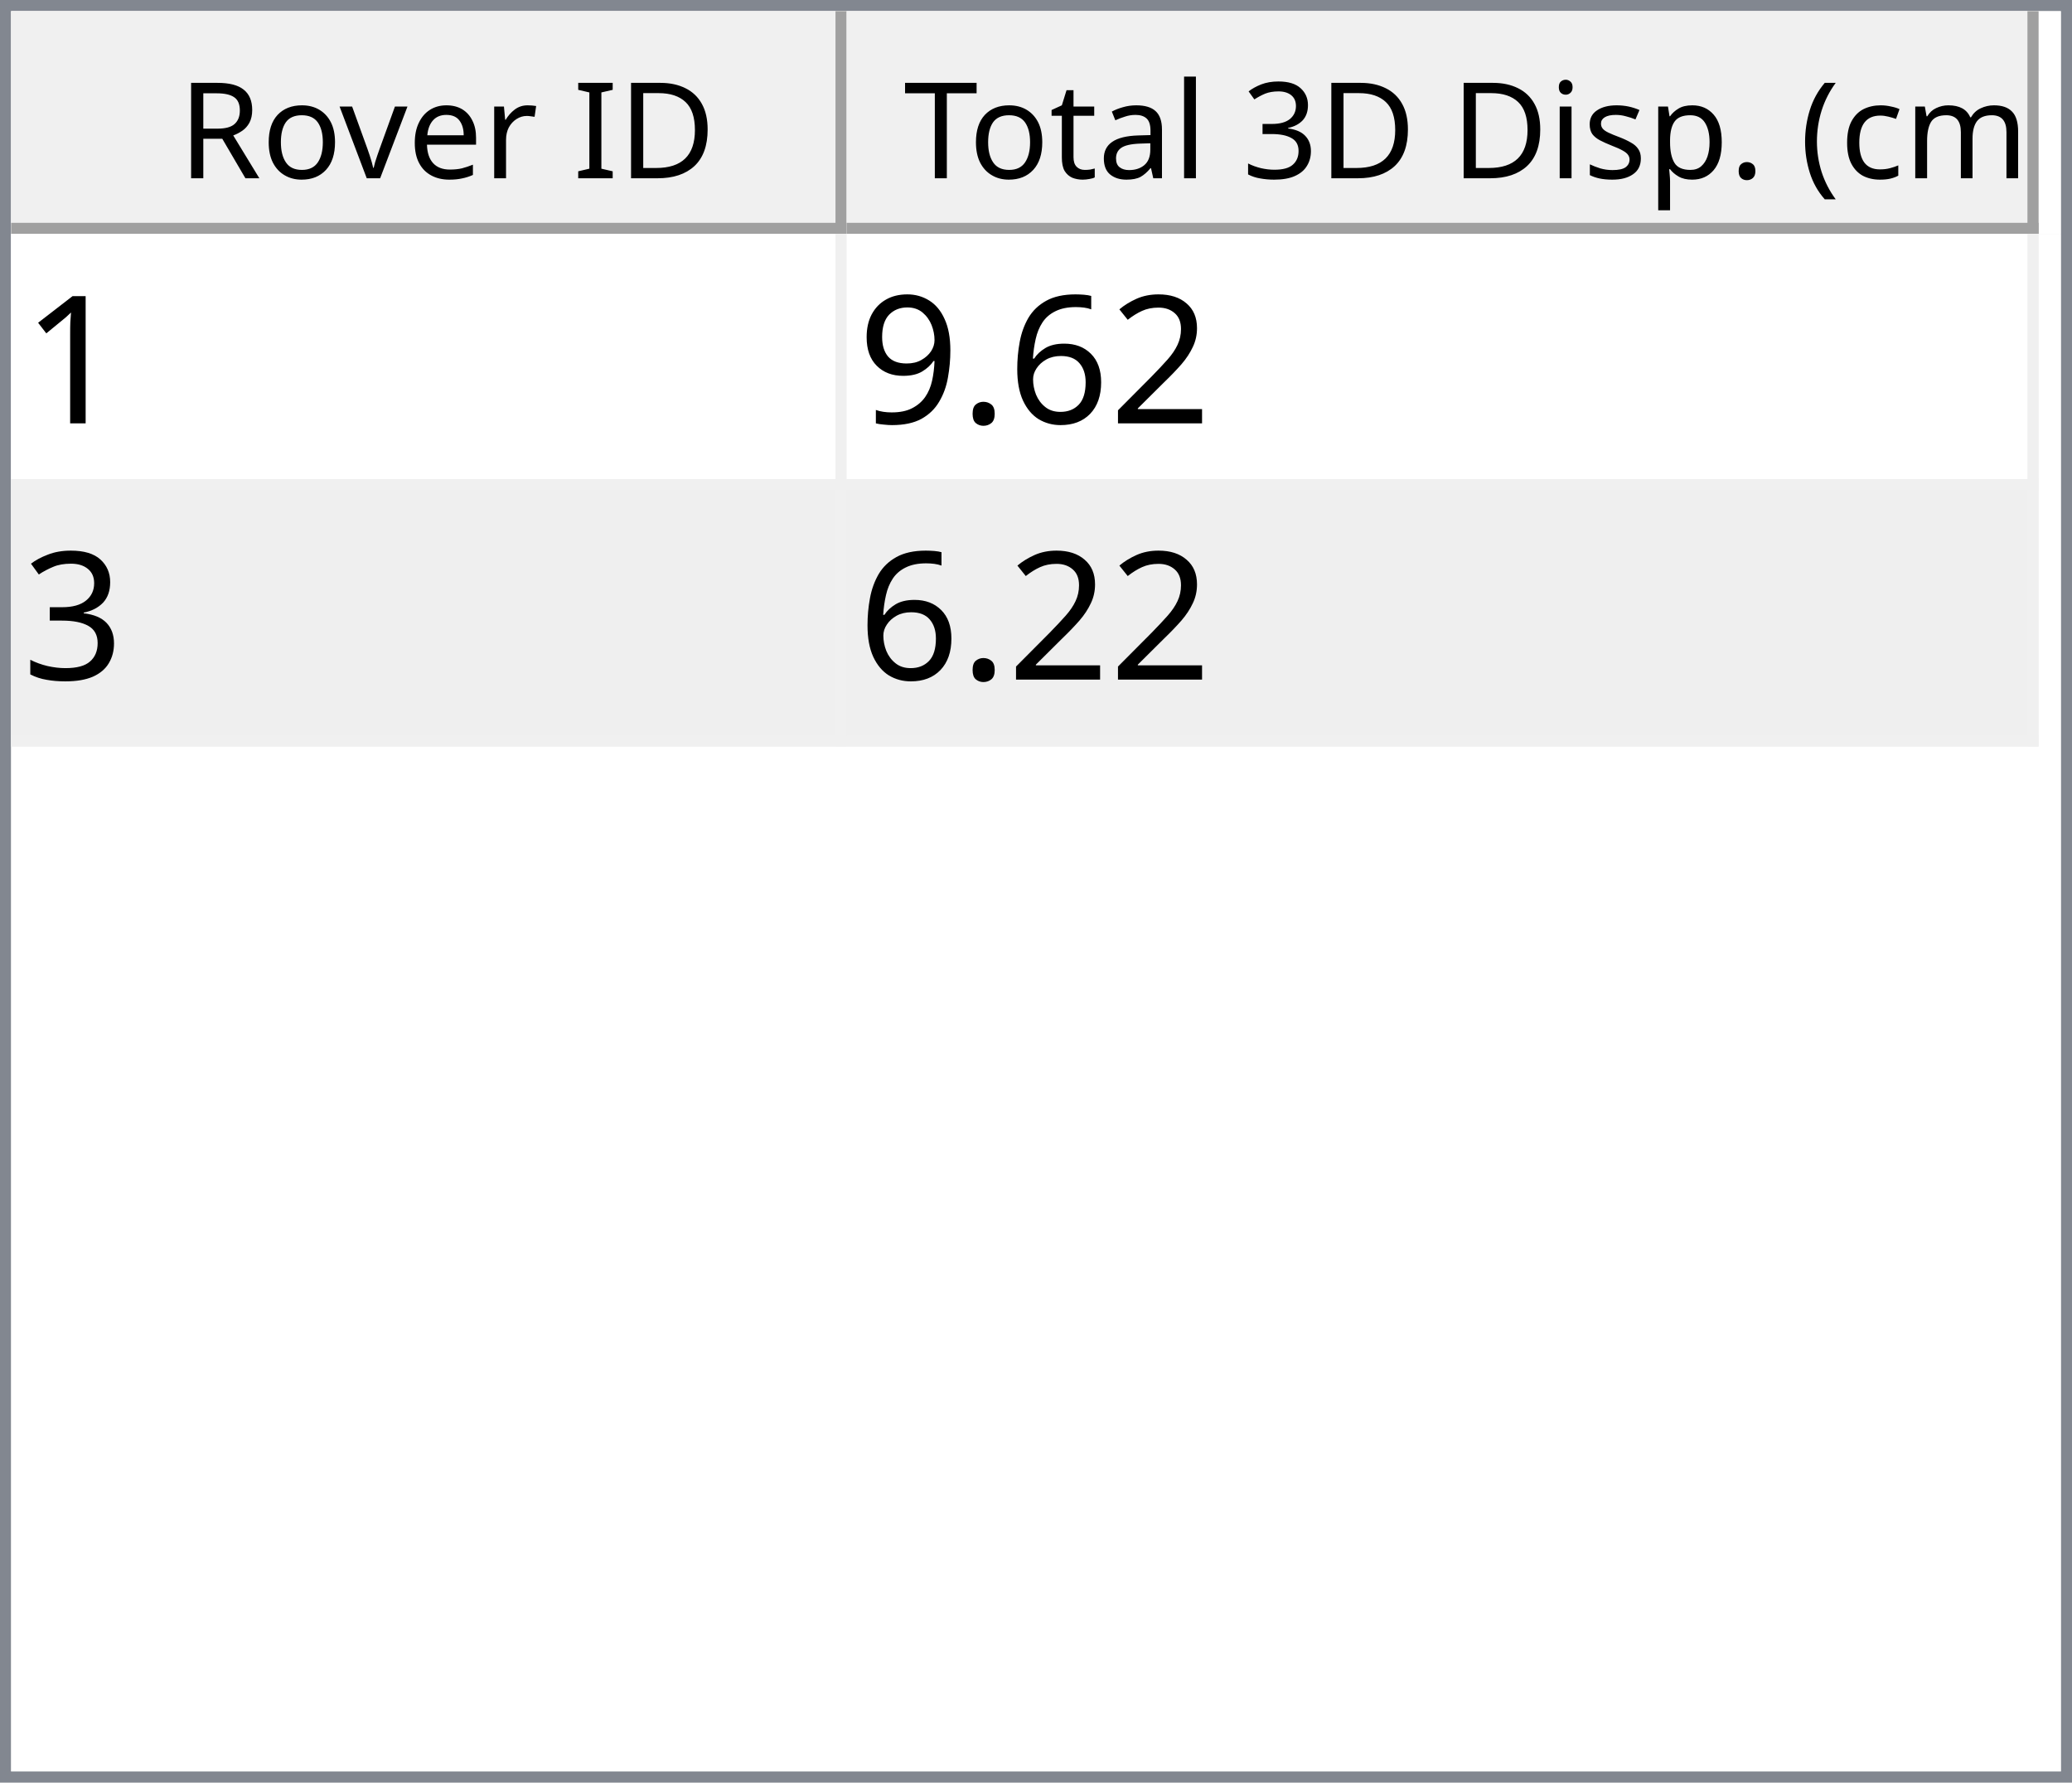
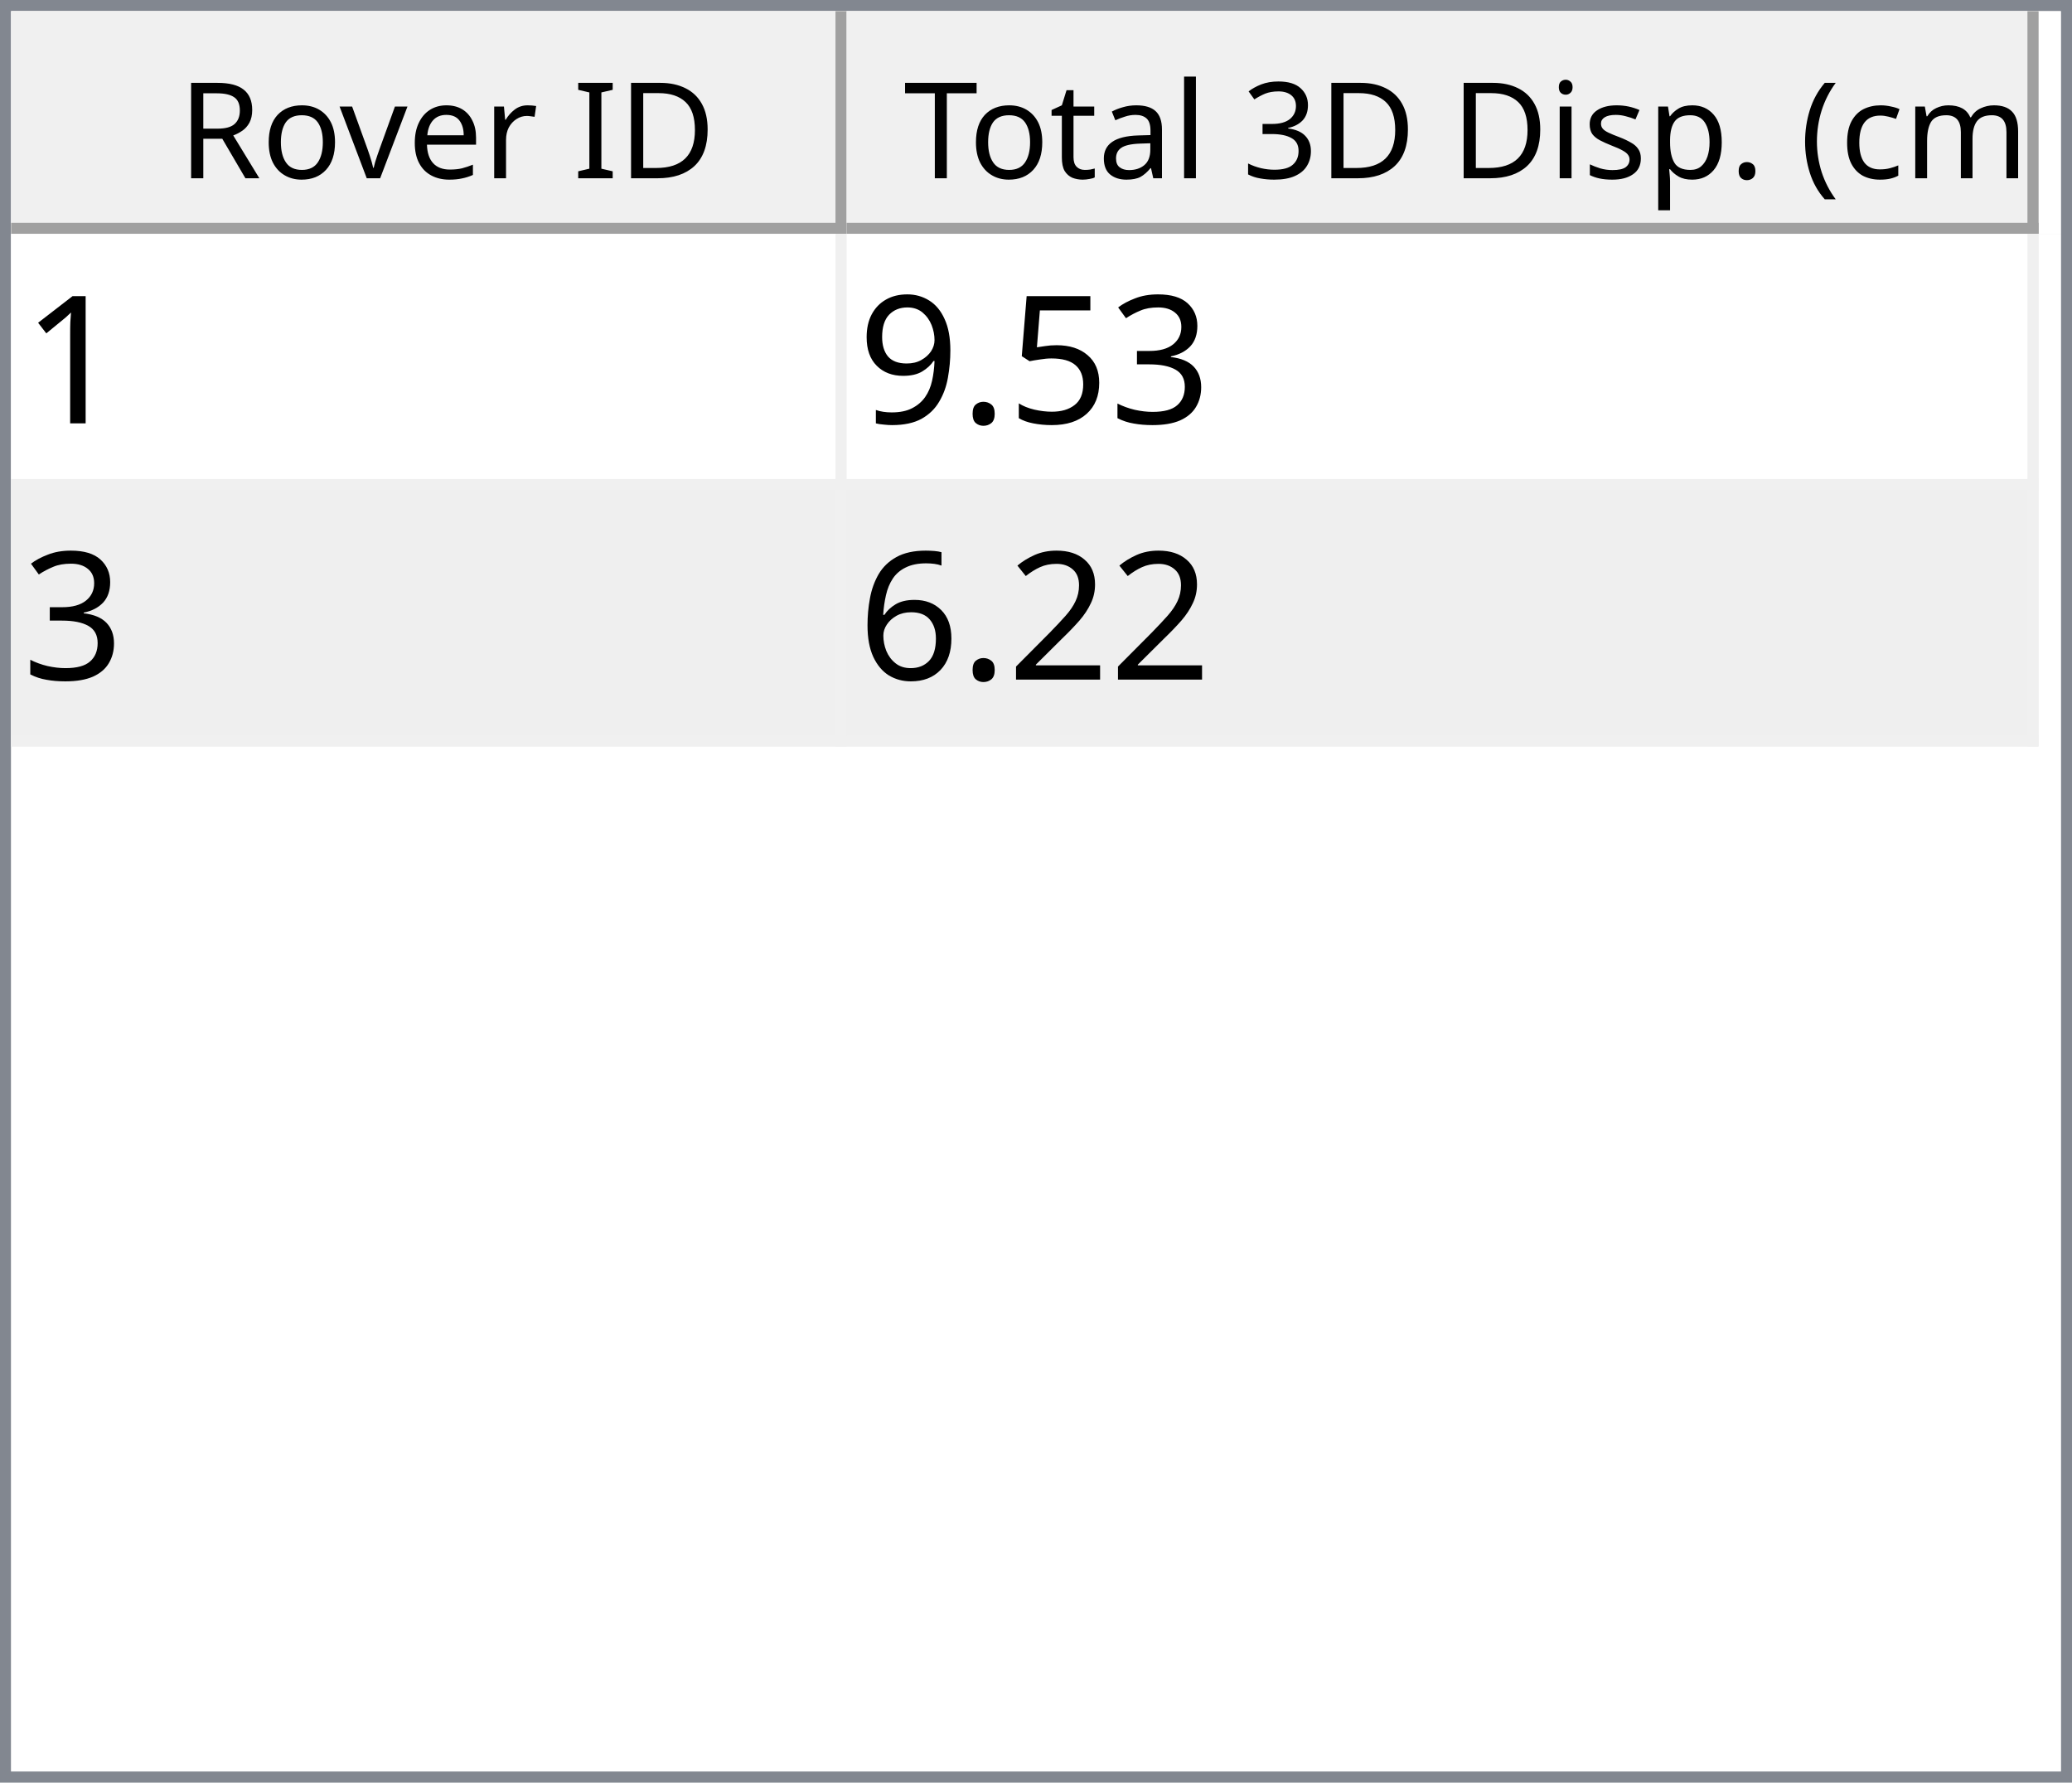
<svg xmlns="http://www.w3.org/2000/svg" style="fill-opacity:1; color-rendering:auto; color-interpolation:auto; text-rendering:auto; stroke:black; stroke-linecap:square; stroke-miterlimit:10; shape-rendering:auto; stroke-opacity:1; fill:black; stroke-dasharray:none; font-weight:normal; stroke-width:1; font-family:'Dialog'; font-style:normal; stroke-linejoin:miter; font-size:12px; stroke-dashoffset:0; image-rendering:auto;" width="186" height="160">
  <defs id="genericDefs" />
  <g>
    <defs id="defs1">
      <clipPath clipPathUnits="userSpaceOnUse" id="clipPath1">
        <path d="M0 0 L186 0 L186 160 L0 160 L0 0 Z" />
      </clipPath>
      <clipPath clipPathUnits="userSpaceOnUse" id="clipPath2">
        <path d="M0 0 L0 160 L186 160 L186 0 Z" />
      </clipPath>
      <clipPath clipPathUnits="userSpaceOnUse" id="clipPath3">
        <path d="M0 0 L0 20 L184 20 L184 0 Z" />
      </clipPath>
      <clipPath clipPathUnits="userSpaceOnUse" id="clipPath4">
        <path d="M0 0 L0 20 L75 20 L75 0 Z" />
      </clipPath>
      <clipPath clipPathUnits="userSpaceOnUse" id="clipPath5">
        <path d="M1 1 L1 19 L74 19 L74 1 Z" />
      </clipPath>
      <clipPath clipPathUnits="userSpaceOnUse" id="clipPath6">
        <path d="M0 0 L0 18 L73 18 L73 0 Z" />
      </clipPath>
      <clipPath clipPathUnits="userSpaceOnUse" id="clipPath7">
        <path d="M-0.5 -0.5 L-0.5 19.5 L74.5 19.5 L74.5 -0.5 Z" />
      </clipPath>
      <clipPath clipPathUnits="userSpaceOnUse" id="clipPath8">
        <path d="M0 0 L0 20 L107 20 L107 0 Z" />
      </clipPath>
      <clipPath clipPathUnits="userSpaceOnUse" id="clipPath9">
        <path d="M1 1 L1 19 L106 19 L106 1 Z" />
      </clipPath>
      <clipPath clipPathUnits="userSpaceOnUse" id="clipPath10">
        <path d="M0 0 L0 18 L105 18 L105 0 Z" />
      </clipPath>
      <clipPath clipPathUnits="userSpaceOnUse" id="clipPath11">
        <path d="M-0.5 -0.5 L-0.5 19.5 L106.5 19.5 L106.5 -0.5 Z" />
      </clipPath>
      <clipPath clipPathUnits="userSpaceOnUse" id="clipPath12">
        <path d="M0 0 L0 138 L184 138 L184 0 Z" />
      </clipPath>
      <clipPath clipPathUnits="userSpaceOnUse" id="clipPath13">
        <path d="M0 0 L0 46 L182 46 L182 0 Z" />
      </clipPath>
      <clipPath clipPathUnits="userSpaceOnUse" id="clipPath14">
        <path d="M-0.5 -0.5 L-0.5 45.5 L181.5 45.5 L181.5 -0.5 Z" />
      </clipPath>
      <clipPath clipPathUnits="userSpaceOnUse" id="clipPath15">
        <path d="M0 0 L0 22 L74 22 L74 0 Z" />
      </clipPath>
      <clipPath clipPathUnits="userSpaceOnUse" id="clipPath16">
        <path d="M0 0 L0 22 L106 22 L106 0 Z" />
      </clipPath>
      <font horiz-adv-x="64.551" id="font1">
        <font-face ascent="107.91" descent="25.098" units-per-em="100" style="font-style:normal; font-family:Segoe UI; font-weight:normal;" />
        <missing-glyph horiz-adv-x="64.551" d="M8.109 0 L8.109 68.266 L56.453 68.266 L56.453 0 L8.109 0 ZM15.328 7.234 L49.219 7.234 L49.219 61.031 L15.328 61.031 L15.328 7.234 Z" />
        <glyph unicode="D" horiz-adv-x="70.117" d="M9.188 0 L9.188 70.016 L28.516 70.016 Q65.531 70.016 65.531 35.891 Q65.531 19.672 55.25 9.836 Q44.969 0 27.734 0 L9.188 0 ZM17.391 62.594 L17.391 7.422 L27.828 7.422 Q41.609 7.422 49.273 14.797 Q56.938 22.172 56.938 35.688 Q56.938 62.594 28.328 62.594 L17.391 62.594 Z" />
        <glyph unicode="I" horiz-adv-x="26.611" d="M17.391 0 L9.188 0 L9.188 70.016 L17.391 70.016 L17.391 0 Z" />
        <glyph unicode=" " horiz-adv-x="27.393" d="" />
        <glyph unicode="r" horiz-adv-x="34.766" d="M34.188 41.891 Q32.078 43.5 28.125 43.5 Q23 43.5 19.555 38.672 Q16.109 33.844 16.109 25.484 L16.109 0 L8.109 0 L8.109 50 L16.109 50 L16.109 39.703 L16.312 39.703 Q18.016 44.969 21.531 47.922 Q25.047 50.875 29.391 50.875 Q32.516 50.875 34.188 50.203 L34.188 41.891 Z" />
        <glyph unicode="e" horiz-adv-x="52.295" d="M48.297 23 L12.984 23 Q13.188 14.656 17.484 10.109 Q21.781 5.562 29.297 5.562 Q37.75 5.562 44.828 11.141 L44.828 3.609 Q38.234 -1.172 27.391 -1.172 Q16.797 -1.172 10.742 5.641 Q4.688 12.453 4.688 24.812 Q4.688 36.469 11.305 43.82 Q17.922 51.172 27.734 51.172 Q37.547 51.172 42.922 44.828 Q48.297 38.484 48.297 27.203 L48.297 23 ZM40.094 29.781 Q40.047 36.719 36.75 40.578 Q33.453 44.438 27.594 44.438 Q21.922 44.438 17.969 40.383 Q14.016 36.328 13.094 29.781 L40.094 29.781 Z" />
        <glyph unicode="v" horiz-adv-x="47.9" d="M47.406 50 L27.484 0 L19.625 0 L0.688 50 L9.469 50 L22.172 13.672 Q23.578 9.672 23.922 6.688 L24.125 6.688 Q24.609 10.453 25.688 13.484 L38.969 50 L47.406 50 Z" />
        <glyph unicode="o" horiz-adv-x="58.594" d="M29 -1.172 Q17.922 -1.172 11.305 5.836 Q4.688 12.844 4.688 24.422 Q4.688 37.016 11.57 44.094 Q18.453 51.172 30.172 51.172 Q41.359 51.172 47.633 44.289 Q53.906 37.406 53.906 25.203 Q53.906 13.234 47.141 6.031 Q40.375 -1.172 29 -1.172 ZM29.594 44.438 Q21.875 44.438 17.383 39.188 Q12.891 33.938 12.891 24.703 Q12.891 15.828 17.43 10.695 Q21.969 5.562 29.594 5.562 Q37.359 5.562 41.531 10.594 Q45.703 15.625 45.703 24.906 Q45.703 34.281 41.531 39.359 Q37.359 44.438 29.594 44.438 Z" />
        <glyph unicode="R" horiz-adv-x="59.814" d="M59.375 0 L49.609 0 L37.891 19.625 Q36.281 22.359 34.766 24.289 Q33.25 26.219 31.664 27.438 Q30.078 28.656 28.25 29.219 Q26.422 29.781 24.125 29.781 L17.391 29.781 L17.391 0 L9.188 0 L9.188 70.016 L30.078 70.016 Q34.672 70.016 38.555 68.867 Q42.438 67.719 45.289 65.375 Q48.141 63.031 49.758 59.547 Q51.375 56.062 51.375 51.375 Q51.375 47.703 50.273 44.656 Q49.172 41.609 47.148 39.211 Q45.125 36.812 42.266 35.133 Q39.406 33.453 35.844 32.516 L35.844 32.328 Q37.594 31.547 38.891 30.547 Q40.188 29.547 41.359 28.18 Q42.531 26.812 43.68 25.078 Q44.828 23.344 46.234 21.047 L59.375 0 ZM17.391 62.594 L17.391 37.203 L28.516 37.203 Q31.594 37.203 34.203 38.133 Q36.812 39.062 38.719 40.797 Q40.625 42.531 41.703 45.047 Q42.781 47.562 42.781 50.688 Q42.781 56.297 39.141 59.445 Q35.5 62.594 28.609 62.594 L17.391 62.594 Z" />
        <glyph unicode=")" horiz-adv-x="30.176" d="M8.297 -15.922 L1.172 -15.922 Q16.406 2.344 16.406 26.812 Q16.406 51.469 1.078 70.016 L8.297 70.016 Q23.531 52.156 23.531 26.703 Q23.531 1.375 8.297 -15.922 Z" />
        <glyph unicode="m" horiz-adv-x="86.133" d="M79.109 0 L71.094 0 L71.094 28.719 Q71.094 37.016 68.531 40.727 Q65.969 44.438 59.906 44.438 Q54.781 44.438 51.195 39.75 Q47.609 35.062 47.609 28.516 L47.609 0 L39.594 0 L39.594 29.688 Q39.594 44.438 28.219 44.438 Q22.953 44.438 19.531 40.016 Q16.109 35.594 16.109 28.516 L16.109 0 L8.109 0 L8.109 50 L16.109 50 L16.109 42.094 L16.312 42.094 Q21.625 51.172 31.844 51.172 Q36.969 51.172 40.773 48.312 Q44.578 45.453 46 40.828 Q51.562 51.172 62.594 51.172 Q79.109 51.172 79.109 30.812 L79.109 0 Z" />
        <glyph unicode="c" horiz-adv-x="46.191" d="M42.188 2.297 Q36.422 -1.172 28.516 -1.172 Q17.828 -1.172 11.258 5.789 Q4.688 12.75 4.688 23.828 Q4.688 36.188 11.766 43.68 Q18.844 51.172 30.672 51.172 Q37.25 51.172 42.281 48.734 L42.281 40.531 Q36.719 44.438 30.375 44.438 Q22.703 44.438 17.797 38.945 Q12.891 33.453 12.891 24.516 Q12.891 15.719 17.508 10.641 Q22.125 5.562 29.891 5.562 Q36.422 5.562 42.188 9.906 L42.188 2.297 Z" />
        <glyph unicode="(" horiz-adv-x="30.176" d="M29.109 -15.922 L21.969 -15.922 Q6.844 1.375 6.844 26.703 Q6.844 52.156 21.969 70.016 L29.203 70.016 Q13.875 51.469 13.875 26.812 Q13.875 2.344 29.109 -15.922 Z" />
        <glyph unicode="." horiz-adv-x="21.68" d="M10.891 -1.078 Q8.641 -1.078 7.055 0.539 Q5.469 2.156 5.469 4.391 Q5.469 6.641 7.055 8.273 Q8.641 9.906 10.891 9.906 Q13.188 9.906 14.797 8.273 Q16.406 6.641 16.406 4.391 Q16.406 2.156 14.797 0.539 Q13.188 -1.078 10.891 -1.078 Z" />
        <glyph unicode="p" horiz-adv-x="58.789" d="M16.312 7.234 L16.109 7.234 L16.109 -23 L8.109 -23 L8.109 50 L16.109 50 L16.109 41.219 L16.312 41.219 Q22.219 51.172 33.594 51.172 Q43.266 51.172 48.688 44.461 Q54.109 37.75 54.109 26.469 Q54.109 13.922 48 6.375 Q41.891 -1.172 31.297 -1.172 Q21.578 -1.172 16.312 7.234 ZM16.109 27.391 L16.109 20.406 Q16.109 14.203 20.141 9.883 Q24.172 5.562 30.375 5.562 Q37.641 5.562 41.773 11.133 Q45.906 16.703 45.906 26.609 Q45.906 34.969 42.047 39.703 Q38.188 44.438 31.594 44.438 Q24.609 44.438 20.359 39.578 Q16.109 34.719 16.109 27.391 Z" />
        <glyph unicode="s" horiz-adv-x="42.432" d="M5.078 1.812 L5.078 10.406 Q11.625 5.562 19.484 5.562 Q30.031 5.562 30.031 12.594 Q30.031 14.594 29.125 15.992 Q28.219 17.391 26.68 18.461 Q25.141 19.531 23.07 20.383 Q21 21.234 18.609 22.172 Q15.281 23.484 12.766 24.828 Q10.25 26.172 8.57 27.859 Q6.891 29.547 6.031 31.695 Q5.172 33.844 5.172 36.719 Q5.172 40.234 6.789 42.945 Q8.406 45.656 11.086 47.484 Q13.766 49.312 17.211 50.242 Q20.656 51.172 24.312 51.172 Q30.812 51.172 35.938 48.922 L35.938 40.828 Q30.422 44.438 23.25 44.438 Q21 44.438 19.195 43.922 Q17.391 43.406 16.094 42.477 Q14.797 41.547 14.086 40.258 Q13.375 38.969 13.375 37.406 Q13.375 35.453 14.086 34.133 Q14.797 32.812 16.164 31.789 Q17.531 30.766 19.484 29.938 Q21.438 29.109 23.922 28.125 Q27.25 26.859 29.883 25.516 Q32.516 24.172 34.375 22.484 Q36.234 20.797 37.234 18.602 Q38.234 16.406 38.234 13.375 Q38.234 9.672 36.602 6.938 Q34.969 4.203 32.234 2.398 Q29.5 0.594 25.93 -0.289 Q22.359 -1.172 18.453 -1.172 Q10.75 -1.172 5.078 1.812 Z" />
        <glyph unicode="i" horiz-adv-x="24.219" d="M12.203 62.703 Q10.062 62.703 8.547 64.164 Q7.031 65.625 7.031 67.875 Q7.031 70.125 8.547 71.609 Q10.062 73.094 12.203 73.094 Q14.406 73.094 15.945 71.609 Q17.484 70.125 17.484 67.875 Q17.484 65.719 15.945 64.211 Q14.406 62.703 12.203 62.703 ZM16.109 0 L8.109 0 L8.109 50 L16.109 50 L16.109 0 Z" />
        <glyph unicode="3" horiz-adv-x="53.906" d="M46.531 19.828 Q46.531 15.094 44.75 11.211 Q42.969 7.328 39.719 4.57 Q36.469 1.812 31.93 0.297 Q27.391 -1.219 21.922 -1.219 Q11.922 -1.219 6 2.594 L6 11.188 Q13.094 5.609 22.219 5.609 Q25.875 5.609 28.828 6.539 Q31.781 7.469 33.906 9.227 Q36.031 10.984 37.18 13.477 Q38.328 15.969 38.328 19.094 Q38.328 32.812 18.797 32.812 L12.984 32.812 L12.984 39.594 L18.5 39.594 Q35.797 39.594 35.797 52.484 Q35.797 64.406 22.609 64.406 Q15.188 64.406 8.688 59.422 L8.688 67.188 Q15.375 71.188 24.609 71.188 Q29 71.188 32.57 69.969 Q36.141 68.75 38.68 66.555 Q41.219 64.359 42.609 61.281 Q44 58.203 44 54.5 Q44 40.672 30.031 36.719 L30.031 36.531 Q33.594 36.141 36.625 34.797 Q39.656 33.453 41.852 31.305 Q44.047 29.156 45.289 26.25 Q46.531 23.344 46.531 19.828 Z" />
        <glyph unicode="l" horiz-adv-x="24.219" d="M16.109 0 L8.109 0 L8.109 74.031 L16.109 74.031 L16.109 0 Z" />
        <glyph unicode="a" horiz-adv-x="50.879" d="M43.891 0 L35.891 0 L35.891 7.812 L35.688 7.812 Q30.469 -1.172 20.312 -1.172 Q12.844 -1.172 8.617 2.781 Q4.391 6.734 4.391 13.281 Q4.391 27.297 20.906 29.594 L35.891 31.688 Q35.891 44.438 25.594 44.438 Q16.547 44.438 9.281 38.281 L9.281 46.484 Q16.656 51.172 26.266 51.172 Q43.891 51.172 43.891 32.516 L43.891 0 ZM35.891 25.297 L23.828 23.641 Q18.266 22.859 15.43 20.875 Q12.594 18.891 12.594 13.875 Q12.594 10.203 15.211 7.883 Q17.828 5.562 22.172 5.562 Q28.125 5.562 32.008 9.742 Q35.891 13.922 35.891 20.312 L35.891 25.297 Z" />
        <glyph unicode="t" horiz-adv-x="33.887" d="M31.297 0.484 Q28.469 -1.078 23.828 -1.078 Q10.688 -1.078 10.688 13.578 L10.688 43.172 L2.094 43.172 L2.094 50 L10.688 50 L10.688 62.203 L18.703 64.797 L18.703 50 L31.297 50 L31.297 43.172 L18.703 43.172 L18.703 14.984 Q18.703 9.969 20.414 7.82 Q22.125 5.672 26.078 5.672 Q29.109 5.672 31.297 7.328 L31.297 0.484 Z" />
        <glyph unicode="T" horiz-adv-x="52.393" d="M50.594 62.594 L30.375 62.594 L30.375 0 L22.172 0 L22.172 62.594 L2 62.594 L2 70.016 L50.594 70.016 L50.594 62.594 Z" />
      </font>
      <font horiz-adv-x="75.0" id="font2">
        <font-face ascent="100.537" descent="21.973" units-per-em="100" style="font-style:normal; font-family:sans-serif; font-weight:normal;" />
        <missing-glyph horiz-adv-x="75.0" d="M12.5 0 L12.5 62.5 L62.5 62.5 L62.5 0 L12.5 0 ZM14.062 1.562 L60.938 1.562 L60.938 60.938 L14.062 60.938 L14.062 1.562 Z" />
        <glyph unicode="1" horiz-adv-x="55.615" d="M37.25 0 L28.469 0 L28.469 56 Q25.297 52.984 20.141 49.953 Q14.984 46.922 10.891 45.406 L10.891 53.906 Q18.266 57.375 23.781 62.305 Q29.297 67.234 31.594 71.875 L37.25 71.875 L37.25 0 Z" />
+         <glyph unicode="3" horiz-adv-x="55.615" d="M4.203 18.891 L12.984 20.062 Q14.5 12.594 18.141 9.297 Q21.781 6 27 6 Q33.203 6 37.477 10.297 Q41.75 14.594 41.75 20.953 Q41.75 27 37.797 30.93 Q33.844 34.859 27.734 34.859 Q25.25 34.859 21.531 33.891 L22.516 41.609 Q23.391 41.5 23.922 41.5 Q29.547 41.5 34.039 44.43 Q38.531 47.359 38.531 53.469 Q38.531 58.297 35.258 61.477 Q31.984 64.656 26.812 64.656 Q21.688 64.656 18.266 61.43 Q14.844 58.203 13.875 51.766 L5.078 53.328 Q6.688 62.156 12.398 67.016 Q18.109 71.875 26.609 71.875 Q32.469 71.875 37.398 69.359 Q42.328 66.844 44.945 62.5 Q47.562 58.156 47.562 53.266 Q47.562 48.641 45.07 44.828 Q42.578 41.016 37.703 38.766 Q44.047 37.312 47.562 32.695 Q51.078 28.078 51.078 21.141 Q51.078 11.766 44.242 5.25 Q37.406 -1.266 26.953 -1.266 Q17.531 -1.266 11.305 4.352 Q5.078 9.969 4.203 18.891 Z" />
+         <glyph unicode="5" horiz-adv-x="55.615" d="M4.156 18.75 L13.375 19.531 Q14.406 12.797 18.141 9.398 Q21.875 6 27.156 6 Q33.5 6 37.891 10.789 Q42.281 15.578 42.281 23.484 Q42.281 31 38.062 35.352 Q33.844 39.703 27 39.703 Q22.75 39.703 19.336 37.773 Q15.922 35.844 13.969 32.766 L5.719 33.844 L12.641 70.609 L48.25 70.609 L48.25 62.203 L19.672 62.203 L15.828 42.969 Q22.266 47.469 29.344 47.469 Q38.719 47.469 45.164 40.969 Q51.609 34.469 51.609 24.266 Q51.609 14.547 45.953 7.469 Q39.062 -1.219 27.156 -1.219 Q17.391 -1.219 11.211 4.25 Q5.031 9.719 4.156 18.75 Z" />
+         <glyph unicode="." horiz-adv-x="27.783" d="M9.078 0 L9.078 10.016 L19.094 10.016 L19.094 0 L9.078 0 Z" />
+         <glyph unicode="9" horiz-adv-x="55.615" d="M5.469 16.547 L13.922 17.328 Q14.984 11.375 18.016 8.688 Q21.047 6 25.781 6 Q29.828 6 32.883 7.859 Q35.938 9.719 37.891 12.82 Q39.844 15.922 41.164 21.195 Q42.484 26.469 42.484 31.938 Q42.484 32.516 42.438 33.688 Q39.797 29.5 35.234 26.883 Q30.672 24.266 25.344 24.266 Q16.453 24.266 10.305 30.711 Q4.156 37.156 4.156 47.703 Q4.156 58.594 10.578 65.234 Q17 71.875 26.656 71.875 Q33.641 71.875 39.43 68.117 Q45.219 64.359 48.219 57.398 Q51.219 50.438 51.219 37.25 Q51.219 23.531 48.242 15.406 Q45.266 7.281 39.383 3.031 Q33.5 -1.219 25.594 -1.219 Q17.188 -1.219 11.867 3.445 Q6.547 8.109 5.469 16.547 ZM41.453 48.141 Q41.453 55.719 37.43 60.156 Q33.406 64.594 27.734 64.594 Q21.875 64.594 17.531 59.812 Q13.188 55.031 13.188 47.406 Q13.188 40.578 17.312 36.305 Q21.438 32.031 27.484 32.031 Q33.594 32.031 37.523 36.305 Q41.453 40.578 41.453 48.141 Z" />
        <glyph unicode="2" horiz-adv-x="55.615" d="M50.344 8.453 L50.344 0 L3.031 0 Q2.938 3.172 4.047 6.109 Q5.859 10.938 9.836 15.625 Q13.812 20.312 21.344 26.469 Q33.016 36.031 37.117 41.625 Q41.219 47.219 41.219 52.203 Q41.219 57.422 37.477 61.008 Q33.734 64.594 27.734 64.594 Q21.391 64.594 17.578 60.789 Q13.766 56.984 13.719 50.25 L4.688 51.172 Q5.609 61.281 11.664 66.578 Q17.719 71.875 27.938 71.875 Q38.234 71.875 44.242 66.164 Q50.25 60.453 50.25 52 Q50.25 47.703 48.492 43.555 Q46.734 39.406 42.656 34.812 Q38.578 30.219 29.109 22.219 Q21.188 15.578 18.945 13.211 Q16.703 10.844 15.234 8.453 L50.344 8.453 Z" />
        <glyph unicode="6" horiz-adv-x="55.615" d="M49.75 54.047 L41.016 53.375 Q39.844 58.547 37.703 60.891 Q34.125 64.656 28.906 64.656 Q24.703 64.656 21.531 62.312 Q17.391 59.281 14.992 53.469 Q12.594 47.656 12.5 36.922 Q15.672 41.75 20.266 44.094 Q24.859 46.438 29.891 46.438 Q38.672 46.438 44.852 39.969 Q51.031 33.5 51.031 23.25 Q51.031 16.5 48.125 10.719 Q45.219 4.938 40.141 1.859 Q35.062 -1.219 28.609 -1.219 Q17.625 -1.219 10.695 6.859 Q3.766 14.938 3.766 33.5 Q3.766 54.25 11.422 63.672 Q18.109 71.875 29.438 71.875 Q37.891 71.875 43.289 67.141 Q48.688 62.406 49.75 54.047 ZM13.875 23.188 Q13.875 18.656 15.797 14.508 Q17.719 10.359 21.188 8.18 Q24.656 6 28.469 6 Q34.031 6 38.039 10.492 Q42.047 14.984 42.047 22.703 Q42.047 30.125 38.086 34.398 Q34.125 38.672 28.125 38.672 Q22.172 38.672 18.023 34.398 Q13.875 30.125 13.875 23.188 Z" />
-         <glyph unicode="." horiz-adv-x="27.783" d="M9.078 0 L9.078 10.016 L19.094 10.016 L19.094 0 L9.078 0 Z" />
-         <glyph unicode="9" horiz-adv-x="55.615" d="M5.469 16.547 L13.922 17.328 Q14.984 11.375 18.016 8.688 Q21.047 6 25.781 6 Q29.828 6 32.883 7.859 Q35.938 9.719 37.891 12.82 Q39.844 15.922 41.164 21.195 Q42.484 26.469 42.484 31.938 Q42.484 32.516 42.438 33.688 Q39.797 29.5 35.234 26.883 Q30.672 24.266 25.344 24.266 Q16.453 24.266 10.305 30.711 Q4.156 37.156 4.156 47.703 Q4.156 58.594 10.578 65.234 Q17 71.875 26.656 71.875 Q33.641 71.875 39.43 68.117 Q45.219 64.359 48.219 57.398 Q51.219 50.438 51.219 37.25 Q51.219 23.531 48.242 15.406 Q45.266 7.281 39.383 3.031 Q33.5 -1.219 25.594 -1.219 Q17.188 -1.219 11.867 3.445 Q6.547 8.109 5.469 16.547 ZM41.453 48.141 Q41.453 55.719 37.43 60.156 Q33.406 64.594 27.734 64.594 Q21.875 64.594 17.531 59.812 Q13.188 55.031 13.188 47.406 Q13.188 40.578 17.312 36.305 Q21.438 32.031 27.484 32.031 Q33.594 32.031 37.523 36.305 Q41.453 40.578 41.453 48.141 Z" />
-         <glyph unicode="3" horiz-adv-x="55.615" d="M4.203 18.891 L12.984 20.062 Q14.5 12.594 18.141 9.297 Q21.781 6 27 6 Q33.203 6 37.477 10.297 Q41.75 14.594 41.75 20.953 Q41.75 27 37.797 30.93 Q33.844 34.859 27.734 34.859 Q25.25 34.859 21.531 33.891 L22.516 41.609 Q23.391 41.5 23.922 41.5 Q29.547 41.5 34.039 44.43 Q38.531 47.359 38.531 53.469 Q38.531 58.297 35.258 61.477 Q31.984 64.656 26.812 64.656 Q21.688 64.656 18.266 61.43 Q14.844 58.203 13.875 51.766 L5.078 53.328 Q6.688 62.156 12.398 67.016 Q18.109 71.875 26.609 71.875 Q32.469 71.875 37.398 69.359 Q42.328 66.844 44.945 62.5 Q47.562 58.156 47.562 53.266 Q47.562 48.641 45.07 44.828 Q42.578 41.016 37.703 38.766 Q44.047 37.312 47.562 32.695 Q51.078 28.078 51.078 21.141 Q51.078 11.766 44.242 5.25 Q37.406 -1.266 26.953 -1.266 Q17.531 -1.266 11.305 4.352 Q5.078 9.969 4.203 18.891 Z" />
      </font>
    </defs>
    <g style="fill:white; stroke:white;">
      <rect x="0" y="0" width="186" style="clip-path:url(#clipPath1); stroke:none;" height="160" />
    </g>
    <g style="fill:white; text-rendering:optimizeSpeed; color-rendering:optimizeSpeed; image-rendering:optimizeSpeed; shape-rendering:crispEdges; stroke:white; color-interpolation:sRGB;">
      <rect x="0" width="186" height="160" y="0" style="stroke:none;" />
      <path style="stroke:none;" d="M0 160 L186 160 L186 0 L0 0 Z" />
    </g>
    <g style="fill:rgb(240,240,240); font-family:'Segoe UI'; stroke:rgb(240,240,240);">
      <rect x="0" y="0" width="186" style="clip-path:url(#clipPath2); stroke:none;" height="160" />
    </g>
    <g style="fill:rgb(130,135,144); font-family:'Segoe UI'; stroke:rgb(130,135,144);">
      <path d="M0 0 L186 0 L186 160 L0 160 L0 0 ZM1 1 L185 1 L185 159 L1 159 L1 1 Z" style="fill-rule:evenodd; clip-path:url(#clipPath2); stroke:none;" />
    </g>
    <g style="fill:white; font-family:'Segoe UI'; stroke:white;" transform="translate(1,1)">
      <rect x="0" y="0" width="184" style="clip-path:url(#clipPath3); stroke:none;" height="20" />
    </g>
    <g style="fill:rgb(240,240,240); font-family:'Segoe UI'; stroke:rgb(240,240,240);" transform="translate(1,1)">
      <rect x="0" y="0" width="75" style="clip-path:url(#clipPath4); stroke:none;" height="20" />
    </g>
    <g style="font-family:'Segoe UI';" transform="translate(2,2)">
      <text x="14" xml:space="preserve" y="14" style="clip-path:url(#clipPath6); stroke:none;">Rover ID</text>
    </g>
    <g style="fill:rgb(160,160,160); font-family:'Segoe UI'; stroke:rgb(160,160,160); stroke-linejoin:bevel;" transform="translate(1.5,1.5)">
      <line x1="74" x2="74" y1="0" style="fill:none; clip-path:url(#clipPath7);" y2="19" />
    </g>
    <g style="fill:rgb(160,160,160); font-family:'Segoe UI'; stroke:rgb(160,160,160); stroke-linejoin:bevel;" transform="matrix(1,0,0,1,1,1) translate(0.5,0.5)">
      <line x1="0" x2="74" y1="19" style="fill:none; clip-path:url(#clipPath7);" y2="19" />
    </g>
    <g style="fill:rgb(240,240,240); font-family:'Segoe UI'; stroke:rgb(240,240,240);" transform="translate(76,1)">
      <rect x="0" y="0" width="107" style="clip-path:url(#clipPath8); stroke:none;" height="20" />
    </g>
    <g style="font-family:'Segoe UI';" transform="translate(77,2)">
      <text x="1" xml:space="preserve" y="14" style="clip-path:url(#clipPath10); stroke:none;"> Total 3D Disp. (cm)</text>
    </g>
    <g style="fill:rgb(160,160,160); font-family:'Segoe UI'; stroke:rgb(160,160,160); stroke-linejoin:bevel;" transform="translate(76.5,1.5)">
      <line x1="106" x2="106" y1="0" style="fill:none; clip-path:url(#clipPath11);" y2="19" />
    </g>
    <g style="fill:rgb(160,160,160); font-family:'Segoe UI'; stroke:rgb(160,160,160); stroke-linejoin:bevel;" transform="matrix(1,0,0,1,76,1) translate(0.5,0.5)">
      <line x1="0" x2="106" y1="19" style="fill:none; clip-path:url(#clipPath11);" y2="19" />
    </g>
    <g style="fill:white; font-family:'Segoe UI'; stroke:white;" transform="translate(1,21)">
      <rect x="0" y="0" width="184" style="clip-path:url(#clipPath12); stroke:none;" height="138" />
    </g>
    <g style="fill:rgb(240,240,240); font-size:16px; font-family:sans-serif; stroke:rgb(240,240,240);" transform="translate(1,21)">
      <rect x="0" y="0" width="182" style="clip-path:url(#clipPath13); stroke:none;" height="46" />
      <line transform="translate(0.5,0.5)" x1="0" x2="181" y1="22" style="clip-path:url(#clipPath14); fill:none; stroke-linejoin:bevel;" y2="22" />
    </g>
    <g transform="matrix(1,0,0,1,1,21) translate(0.5,0.5)" style="fill:rgb(240,240,240); font-size:16px; font-family:sans-serif; stroke:rgb(240,240,240); stroke-linejoin:bevel;">
      <line x1="0" x2="181" y1="45" style="fill:none; clip-path:url(#clipPath14);" y2="45" />
    </g>
    <g transform="matrix(1,0,0,1,1,21) translate(0.5,0.5)" style="fill:rgb(240,240,240); font-size:16px; font-family:sans-serif; stroke:rgb(240,240,240); stroke-linejoin:bevel;">
      <line x1="74" x2="74" y1="0" style="fill:none; clip-path:url(#clipPath14);" y2="45" />
    </g>
    <g transform="matrix(1,0,0,1,1,21) translate(0.5,0.5)" style="fill:rgb(240,240,240); font-size:16px; font-family:sans-serif; stroke:rgb(240,240,240); stroke-linejoin:bevel;">
      <line x1="181" x2="181" y1="0" style="fill:none; clip-path:url(#clipPath14);" y2="45" />
    </g>
    <g style="fill:white; font-size:16px; font-family:sans-serif; stroke:white;" transform="matrix(1,0,0,1,1,21)">
      <rect x="0" y="0" width="74" style="clip-path:url(#clipPath15); stroke:none;" height="22" />
      <text x="1" y="17" style="fill:black; clip-path:url(#clipPath15); stroke:none;" xml:space="preserve">1</text>
    </g>
    <g style="fill:white; font-size:16px; font-family:sans-serif; stroke:white;" transform="matrix(1,0,0,1,1,21) translate(75,0)">
      <rect x="0" y="0" width="106" style="clip-path:url(#clipPath16); stroke:none;" height="22" />
-       <text x="1" y="17" style="fill:black; clip-path:url(#clipPath16); stroke:none;" xml:space="preserve">9.62</text>
+       <text x="1" y="17" style="fill:black; clip-path:url(#clipPath16); stroke:none;" xml:space="preserve">9.53</text>
    </g>
    <g style="fill:rgb(239,239,239); font-size:16px; font-family:sans-serif; stroke:rgb(239,239,239);" transform="matrix(1,0,0,1,1,21) translate(0,23)">
      <rect x="0" y="0" width="74" style="clip-path:url(#clipPath15); stroke:none;" height="22" />
      <text x="1" y="17" style="fill:black; clip-path:url(#clipPath15); stroke:none;" xml:space="preserve">3</text>
    </g>
    <g style="fill:rgb(239,239,239); font-size:16px; font-family:sans-serif; stroke:rgb(239,239,239);" transform="matrix(1,0,0,1,1,21) translate(75,23)">
      <rect x="0" y="0" width="106" style="clip-path:url(#clipPath16); stroke:none;" height="22" />
      <text x="1" y="17" style="fill:black; clip-path:url(#clipPath16); stroke:none;" xml:space="preserve">6.22</text>
    </g>
  </g>
</svg>
